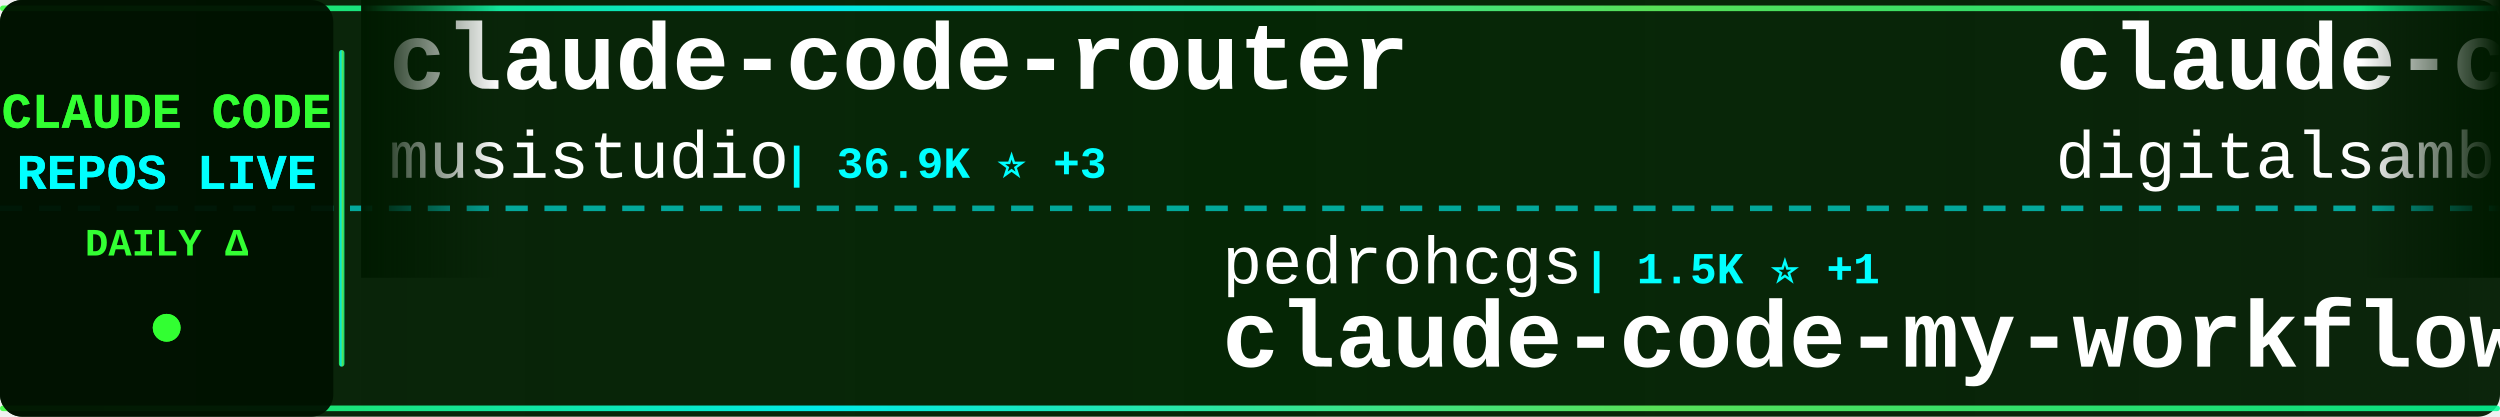
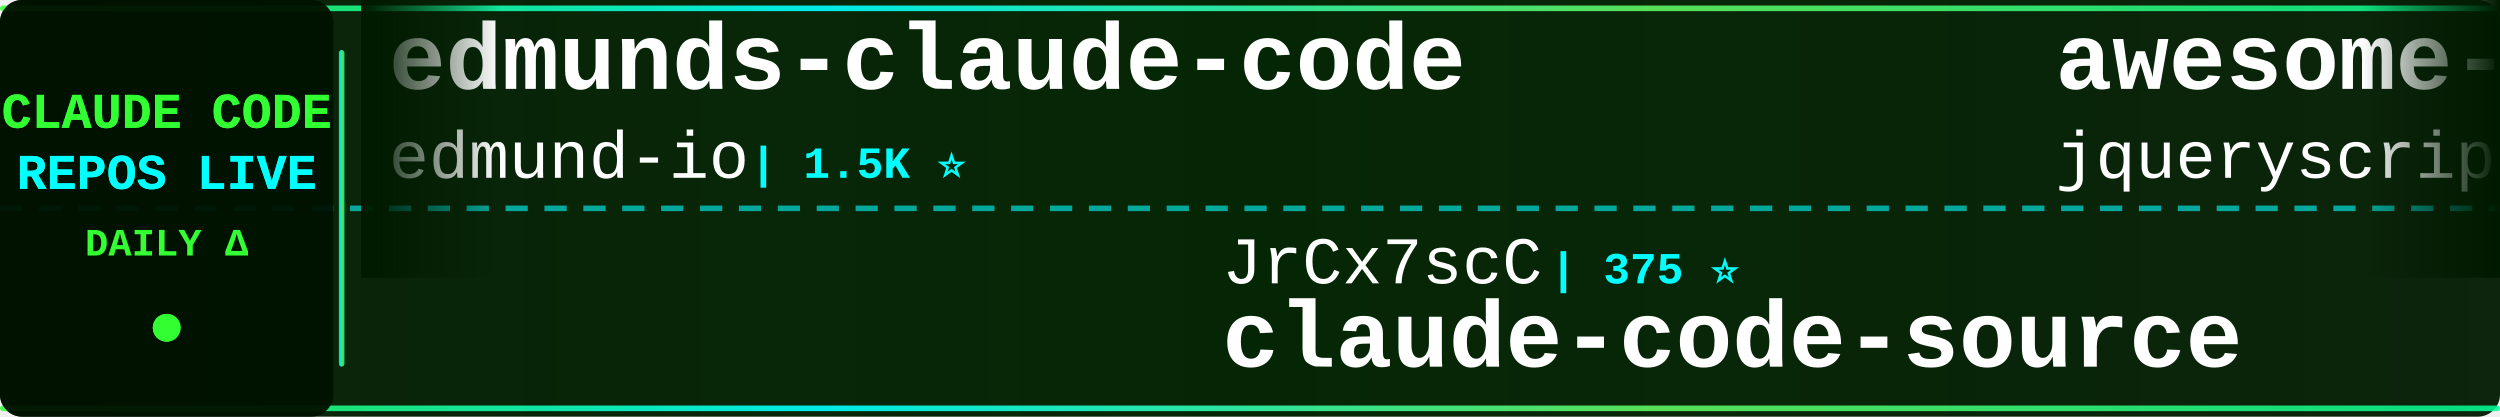
<svg xmlns="http://www.w3.org/2000/svg" width="900" height="150">
  <defs>
    <linearGradient id="tickerBg" x1="0%" y1="0%" x2="100%" y2="0%">
      <stop offset="0%" style="stop-color:#001a00;stop-opacity:0.95" />
      <stop offset="50%" style="stop-color:#002200;stop-opacity:0.98" />
      <stop offset="100%" style="stop-color:#001a00;stop-opacity:0.95" />
    </linearGradient>
    <linearGradient id="borderGrad" x1="0%" y1="0%" x2="100%" y2="0%">
      <stop offset="0%" style="stop-color:#33ff33;stop-opacity:0.85">
        <animate attributeName="stop-opacity" values="0.85;1;0.85" dur="2s" repeatCount="indefinite" />
      </stop>
      <stop offset="33%" style="stop-color:#00ffff;stop-opacity:0.9">
        <animate attributeName="stop-opacity" values="0.9;1;0.9" dur="2.2s" repeatCount="indefinite" />
      </stop>
      <stop offset="66%" style="stop-color:#66ff66;stop-opacity:0.85">
        <animate attributeName="stop-opacity" values="0.85;1;0.85" dur="1.8s" repeatCount="indefinite" />
      </stop>
      <stop offset="100%" style="stop-color:#00ff99;stop-opacity:0.85">
        <animate attributeName="stop-opacity" values="0.85;1;0.85" dur="2s" repeatCount="indefinite" />
      </stop>
    </linearGradient>
    <filter id="textGlow">
      <feGaussianBlur stdDeviation="0.1" result="coloredBlur" />
      <feMerge>
        <feMergeNode in="coloredBlur" />
        <feMergeNode in="SourceGraphic" />
      </feMerge>
    </filter>
    <filter id="metricGlow">
      <feGaussianBlur stdDeviation="0.2" result="coloredBlur" />
      <feMerge>
        <feMergeNode in="coloredBlur" />
        <feMergeNode in="SourceGraphic" />
      </feMerge>
    </filter>
    <linearGradient id="leftFade" x1="0%" y1="0%" x2="100%" y2="0%">
      <stop offset="0%" style="stop-color:#001a00;stop-opacity:1" />
      <stop offset="100%" style="stop-color:#001a00;stop-opacity:0" />
    </linearGradient>
    <linearGradient id="rightFade" x1="0%" y1="0%" x2="100%" y2="0%">
      <stop offset="0%" style="stop-color:#001a00;stop-opacity:0" />
      <stop offset="100%" style="stop-color:#001a00;stop-opacity:1" />
    </linearGradient>
  </defs>
  <rect width="900" height="150" fill="url(#tickerBg)" rx="8" />
  <rect x="0" y="2" width="900" height="2" fill="url(#borderGrad)" rx="1" />
  <rect x="0" y="146" width="900" height="2" fill="url(#borderGrad)" rx="1" />
  <line x1="0" y1="75" x2="900" y2="75" stroke="#00ffff" stroke-width="2" stroke-dasharray="8 6" opacity="0.6" />
  <rect x="0" y="0" width="120" height="150" fill="#001100" opacity="0.95" rx="8" />
  <text x="60" y="46" font-family="'Courier New', monospace" font-size="18" font-weight="bold" fill="#33ff33" text-anchor="middle" filter="url(#textGlow)">
    CLAUDE CODE
  </text>
  <text x="60" y="68" font-family="'Courier New', monospace" font-size="18" font-weight="bold" fill="#00ffff" text-anchor="middle" filter="url(#textGlow)">
    REPOS LIVE
  </text>
  <text x="60" y="92" font-family="'Courier New', monospace" font-size="14" font-weight="bold" fill="#33ff33" text-anchor="middle">
    DAILY Δ
  </text>
  <circle cx="60" cy="118" r="5" fill="#33ff33" filter="url(#metricGlow)">
    <animate attributeName="r" values="4;6;4" dur="1.5s" repeatCount="indefinite" />
    <animate attributeName="opacity" values="0.6;1;0.6" dur="1.5s" repeatCount="indefinite" />
  </circle>
  <rect x="122" y="18" width="2" height="114" fill="url(#borderGrad)" rx="1" />
  <clipPath id="tickerClip">
    <rect x="130" y="0" width="770" height="150" />
  </clipPath>
  <g clip-path="url(#tickerClip)">
    <g id="tickerItems">
      <animateTransform attributeName="transform" attributeType="XML" type="translate" from="0 0" to="-3000 0" dur="54s" repeatCount="indefinite" />
      <g transform="translate(0, 0)">
-         <text x="140" y="32" font-family="'Courier New', monospace" font-size="34" font-weight="bold" fill="#ffffff">claude-code-router</text>
-         <text x="140" y="64" font-family="'Courier New', monospace" font-size="24" font-weight="normal" fill="#ffffff" opacity="1.0">musistudio</text>
-         <text x="282" y="64" font-family="'Courier New', monospace" font-size="16" font-weight="bold" fill="#00ffff"> | 36.9K ⭐ +3</text>
+         <text x="140" y="32" font-family="'Courier New', monospace" font-size="34" font-weight="bold" fill="#ffffff">edmunds-claude-code</text>
+         <text x="140" y="64" font-family="'Courier New', monospace" font-size="24" font-weight="normal" fill="#ffffff" opacity="1.0">edmund-io</text>
+         <text x="270" y="64" font-family="'Courier New', monospace" font-size="16" font-weight="bold" fill="#00ffff"> | 1.5K ⭐</text>
      </g>
      <g transform="translate(300, 0)">
-         <text x="140" y="102" font-family="'Courier New', monospace" font-size="24" font-weight="normal" fill="#ffffff" opacity="1.0">pedrohcgs</text>
-         <text x="270" y="102" font-family="'Courier New', monospace" font-size="16" font-weight="bold" fill="#00ffff"> | 1.5K ⭐ +1</text>
-         <text x="140" y="132" font-family="'Courier New', monospace" font-size="34" font-weight="bold" fill="#ffffff">claude-code-my-workflow</text>
+         <text x="140" y="102" font-family="'Courier New', monospace" font-size="24" font-weight="normal" fill="#ffffff" opacity="1.0">JrCx7scC</text>
+         <text x="258" y="102" font-family="'Courier New', monospace" font-size="16" font-weight="bold" fill="#00ffff"> | 375 ⭐</text>
+         <text x="140" y="132" font-family="'Courier New', monospace" font-size="34" font-weight="bold" fill="#ffffff">claude-code-source</text>
      </g>
      <g transform="translate(600, 0)">
-         <text x="140" y="32" font-family="'Courier New', monospace" font-size="34" font-weight="bold" fill="#ffffff">claude-code-video-toolki...</text>
-         <text x="140" y="64" font-family="'Courier New', monospace" font-size="24" font-weight="normal" fill="#ffffff" opacity="1.0">digitalsamba</text>
-         <text x="306" y="64" font-family="'Courier New', monospace" font-size="16" font-weight="bold" fill="#00ffff"> | 2.0K ⭐</text>
+         <text x="140" y="32" font-family="'Courier New', monospace" font-size="34" font-weight="bold" fill="#ffffff">awesome-claude-code</text>
+         <text x="140" y="64" font-family="'Courier New', monospace" font-size="24" font-weight="normal" fill="#ffffff" opacity="1.0">jqueryscript</text>
+         <text x="306" y="64" font-family="'Courier New', monospace" font-size="16" font-weight="bold" fill="#00ffff"> | 504 ⭐</text>
      </g>
      <g transform="translate(900, 0)">
-         <text x="140" y="102" font-family="'Courier New', monospace" font-size="24" font-weight="normal" fill="#ffffff" opacity="1.0">https-deeplearning-ai</text>
-         <text x="414" y="102" font-family="'Courier New', monospace" font-size="16" font-weight="bold" fill="#00ffff"> | 544 ⭐</text>
-         <text x="140" y="132" font-family="'Courier New', monospace" font-size="34" font-weight="bold" fill="#ffffff">sc-claude-code-files</text>
+         <text x="140" y="102" font-family="'Courier New', monospace" font-size="24" font-weight="normal" fill="#ffffff" opacity="1.0">ding113</text>
+         <text x="246" y="102" font-family="'Courier New', monospace" font-size="16" font-weight="bold" fill="#00ffff"> | 3.3K ⭐ +1</text>
+         <text x="140" y="132" font-family="'Courier New', monospace" font-size="34" font-weight="bold" fill="#ffffff">claude-code-hub</text>
      </g>
      <g transform="translate(1200, 0)">
-         <text x="140" y="32" font-family="'Courier New', monospace" font-size="34" font-weight="bold" fill="#ffffff">claude-code-book</text>
-         <text x="140" y="64" font-family="'Courier New', monospace" font-size="24" font-weight="normal" fill="#ffffff" opacity="1.0">lintsinghua</text>
-         <text x="294" y="64" font-family="'Courier New', monospace" font-size="16" font-weight="bold" fill="#00ffff"> | 4.1K ⭐ +2</text>
+         <text x="140" y="32" font-family="'Courier New', monospace" font-size="34" font-weight="bold" fill="#ffffff">claude-coder</text>
+         <text x="140" y="64" font-family="'Courier New', monospace" font-size="24" font-weight="normal" fill="#ffffff" opacity="1.0">kodu-ai</text>
+         <text x="246" y="64" font-family="'Courier New', monospace" font-size="16" font-weight="bold" fill="#00ffff"> | 5.2K ⭐</text>
      </g>
      <g transform="translate(1500, 0)">
-         <text x="140" y="102" font-family="'Courier New', monospace" font-size="24" font-weight="normal" fill="#ffffff" opacity="1.0">ykdojo</text>
-         <text x="234" y="102" font-family="'Courier New', monospace" font-size="16" font-weight="bold" fill="#00ffff"> | 9.9K ⭐ +1</text>
-         <text x="140" y="132" font-family="'Courier New', monospace" font-size="34" font-weight="bold" fill="#ffffff">claude-code-tips</text>
+         <text x="140" y="102" font-family="'Courier New', monospace" font-size="24" font-weight="normal" fill="#ffffff" opacity="1.0">Pimzino</text>
+         <text x="246" y="102" font-family="'Courier New', monospace" font-size="16" font-weight="bold" fill="#00ffff"> | 3.9K ⭐</text>
+         <text x="140" y="132" font-family="'Courier New', monospace" font-size="34" font-weight="bold" fill="#ffffff">claude-code-spec-workflo...</text>
      </g>
      <g transform="translate(1800, 0)">
-         <text x="140" y="32" font-family="'Courier New', monospace" font-size="34" font-weight="bold" fill="#ffffff">arcads-claude-code</text>
-         <text x="140" y="64" font-family="'Courier New', monospace" font-size="24" font-weight="normal" fill="#ffffff" opacity="1.0">krusemediallc</text>
-         <text x="318" y="64" font-family="'Courier New', monospace" font-size="16" font-weight="bold" fill="#00ffff"> | 1.4K ⭐ +2</text>
+         <text x="140" y="32" font-family="'Courier New', monospace" font-size="34" font-weight="bold" fill="#ffffff">claude-code-webui</text>
+         <text x="140" y="64" font-family="'Courier New', monospace" font-size="24" font-weight="normal" fill="#ffffff" opacity="1.0">sugyan</text>
+         <text x="234" y="64" font-family="'Courier New', monospace" font-size="16" font-weight="bold" fill="#00ffff"> | 1.1K ⭐</text>
      </g>
      <g transform="translate(2100, 0)">
-         <text x="140" y="102" font-family="'Courier New', monospace" font-size="24" font-weight="normal" fill="#ffffff" opacity="1.0">ponponon</text>
-         <text x="258" y="102" font-family="'Courier New', monospace" font-size="16" font-weight="bold" fill="#00ffff"> | 2.3K ⭐</text>
-         <text x="140" y="132" font-family="'Courier New', monospace" font-size="34" font-weight="bold" fill="#ffffff">claude_code_src</text>
+         <text x="140" y="102" font-family="'Courier New', monospace" font-size="24" font-weight="normal" fill="#ffffff" opacity="1.0">guanshan</text>
+         <text x="258" y="102" font-family="'Courier New', monospace" font-size="16" font-weight="bold" fill="#00ffff"> | 61 ⭐</text>
+         <text x="140" y="132" font-family="'Courier New', monospace" font-size="34" font-weight="bold" fill="#ffffff">ClaudeCode</text>
      </g>
      <g transform="translate(2400, 0)">
-         <text x="140" y="32" font-family="'Courier New', monospace" font-size="34" font-weight="bold" fill="#ffffff">everything-claude-code</text>
-         <text x="140" y="64" font-family="'Courier New', monospace" font-size="24" font-weight="normal" fill="#ffffff" opacity="1.0">WorldFlowAI</text>
-         <text x="294" y="64" font-family="'Courier New', monospace" font-size="16" font-weight="bold" fill="#00ffff"> | 1.7K ⭐ +3</text>
+         <text x="140" y="32" font-family="'Courier New', monospace" font-size="34" font-weight="bold" fill="#ffffff">everything-claude-code-z...</text>
+         <text x="140" y="64" font-family="'Courier New', monospace" font-size="24" font-weight="normal" fill="#ffffff" opacity="1.0">xu-xiang</text>
+         <text x="258" y="64" font-family="'Courier New', monospace" font-size="16" font-weight="bold" fill="#00ffff"> | 1.9K ⭐</text>
      </g>
      <g transform="translate(2700, 0)">
-         <text x="140" y="102" font-family="'Courier New', monospace" font-size="24" font-weight="normal" fill="#ffffff" opacity="1.0">disler</text>
-         <text x="234" y="102" font-family="'Courier New', monospace" font-size="16" font-weight="bold" fill="#00ffff"> | 3.9K ⭐</text>
-         <text x="140" y="132" font-family="'Courier New', monospace" font-size="34" font-weight="bold" fill="#ffffff">claude-code-hooks-master...</text>
+         <text x="140" y="102" font-family="'Courier New', monospace" font-size="24" font-weight="normal" fill="#ffffff" opacity="1.0">shareAI-lab</text>
+         <text x="294" y="102" font-family="'Courier New', monospace" font-size="16" font-weight="bold" fill="#00ffff"> | 75.3K ⭐ +11</text>
+         <text x="140" y="132" font-family="'Courier New', monospace" font-size="34" font-weight="bold" fill="#ffffff">learn-claude-code</text>
      </g>
      <g transform="translate(3000, 0)">
-         <text x="140" y="32" font-family="'Courier New', monospace" font-size="34" font-weight="bold" fill="#ffffff">claude-code-router</text>
-         <text x="140" y="64" font-family="'Courier New', monospace" font-size="24" font-weight="normal" fill="#ffffff" opacity="1.0">musistudio</text>
-         <text x="282" y="64" font-family="'Courier New', monospace" font-size="16" font-weight="bold" fill="#00ffff"> | 36.9K ⭐ +3</text>
+         <text x="140" y="32" font-family="'Courier New', monospace" font-size="34" font-weight="bold" fill="#ffffff">edmunds-claude-code</text>
+         <text x="140" y="64" font-family="'Courier New', monospace" font-size="24" font-weight="normal" fill="#ffffff" opacity="1.0">edmund-io</text>
+         <text x="270" y="64" font-family="'Courier New', monospace" font-size="16" font-weight="bold" fill="#00ffff"> | 1.5K ⭐</text>
      </g>
      <g transform="translate(3300, 0)">
-         <text x="140" y="102" font-family="'Courier New', monospace" font-size="24" font-weight="normal" fill="#ffffff" opacity="1.0">pedrohcgs</text>
-         <text x="270" y="102" font-family="'Courier New', monospace" font-size="16" font-weight="bold" fill="#00ffff"> | 1.5K ⭐ +1</text>
-         <text x="140" y="132" font-family="'Courier New', monospace" font-size="34" font-weight="bold" fill="#ffffff">claude-code-my-workflow</text>
+         <text x="140" y="102" font-family="'Courier New', monospace" font-size="24" font-weight="normal" fill="#ffffff" opacity="1.0">JrCx7scC</text>
+         <text x="258" y="102" font-family="'Courier New', monospace" font-size="16" font-weight="bold" fill="#00ffff"> | 375 ⭐</text>
+         <text x="140" y="132" font-family="'Courier New', monospace" font-size="34" font-weight="bold" fill="#ffffff">claude-code-source</text>
      </g>
      <g transform="translate(3600, 0)">
-         <text x="140" y="32" font-family="'Courier New', monospace" font-size="34" font-weight="bold" fill="#ffffff">claude-code-video-toolki...</text>
-         <text x="140" y="64" font-family="'Courier New', monospace" font-size="24" font-weight="normal" fill="#ffffff" opacity="1.0">digitalsamba</text>
-         <text x="306" y="64" font-family="'Courier New', monospace" font-size="16" font-weight="bold" fill="#00ffff"> | 2.0K ⭐</text>
+         <text x="140" y="32" font-family="'Courier New', monospace" font-size="34" font-weight="bold" fill="#ffffff">awesome-claude-code</text>
+         <text x="140" y="64" font-family="'Courier New', monospace" font-size="24" font-weight="normal" fill="#ffffff" opacity="1.0">jqueryscript</text>
+         <text x="306" y="64" font-family="'Courier New', monospace" font-size="16" font-weight="bold" fill="#00ffff"> | 504 ⭐</text>
      </g>
      <g transform="translate(3900, 0)">
-         <text x="140" y="102" font-family="'Courier New', monospace" font-size="24" font-weight="normal" fill="#ffffff" opacity="1.0">https-deeplearning-ai</text>
-         <text x="414" y="102" font-family="'Courier New', monospace" font-size="16" font-weight="bold" fill="#00ffff"> | 544 ⭐</text>
-         <text x="140" y="132" font-family="'Courier New', monospace" font-size="34" font-weight="bold" fill="#ffffff">sc-claude-code-files</text>
+         <text x="140" y="102" font-family="'Courier New', monospace" font-size="24" font-weight="normal" fill="#ffffff" opacity="1.0">ding113</text>
+         <text x="246" y="102" font-family="'Courier New', monospace" font-size="16" font-weight="bold" fill="#00ffff"> | 3.3K ⭐ +1</text>
+         <text x="140" y="132" font-family="'Courier New', monospace" font-size="34" font-weight="bold" fill="#ffffff">claude-code-hub</text>
      </g>
    </g>
  </g>
  <rect x="130" y="0" width="50" height="100" fill="url(#leftFade)" />
  <rect x="850" y="0" width="50" height="100" fill="url(#rightFade)" />
</svg>
